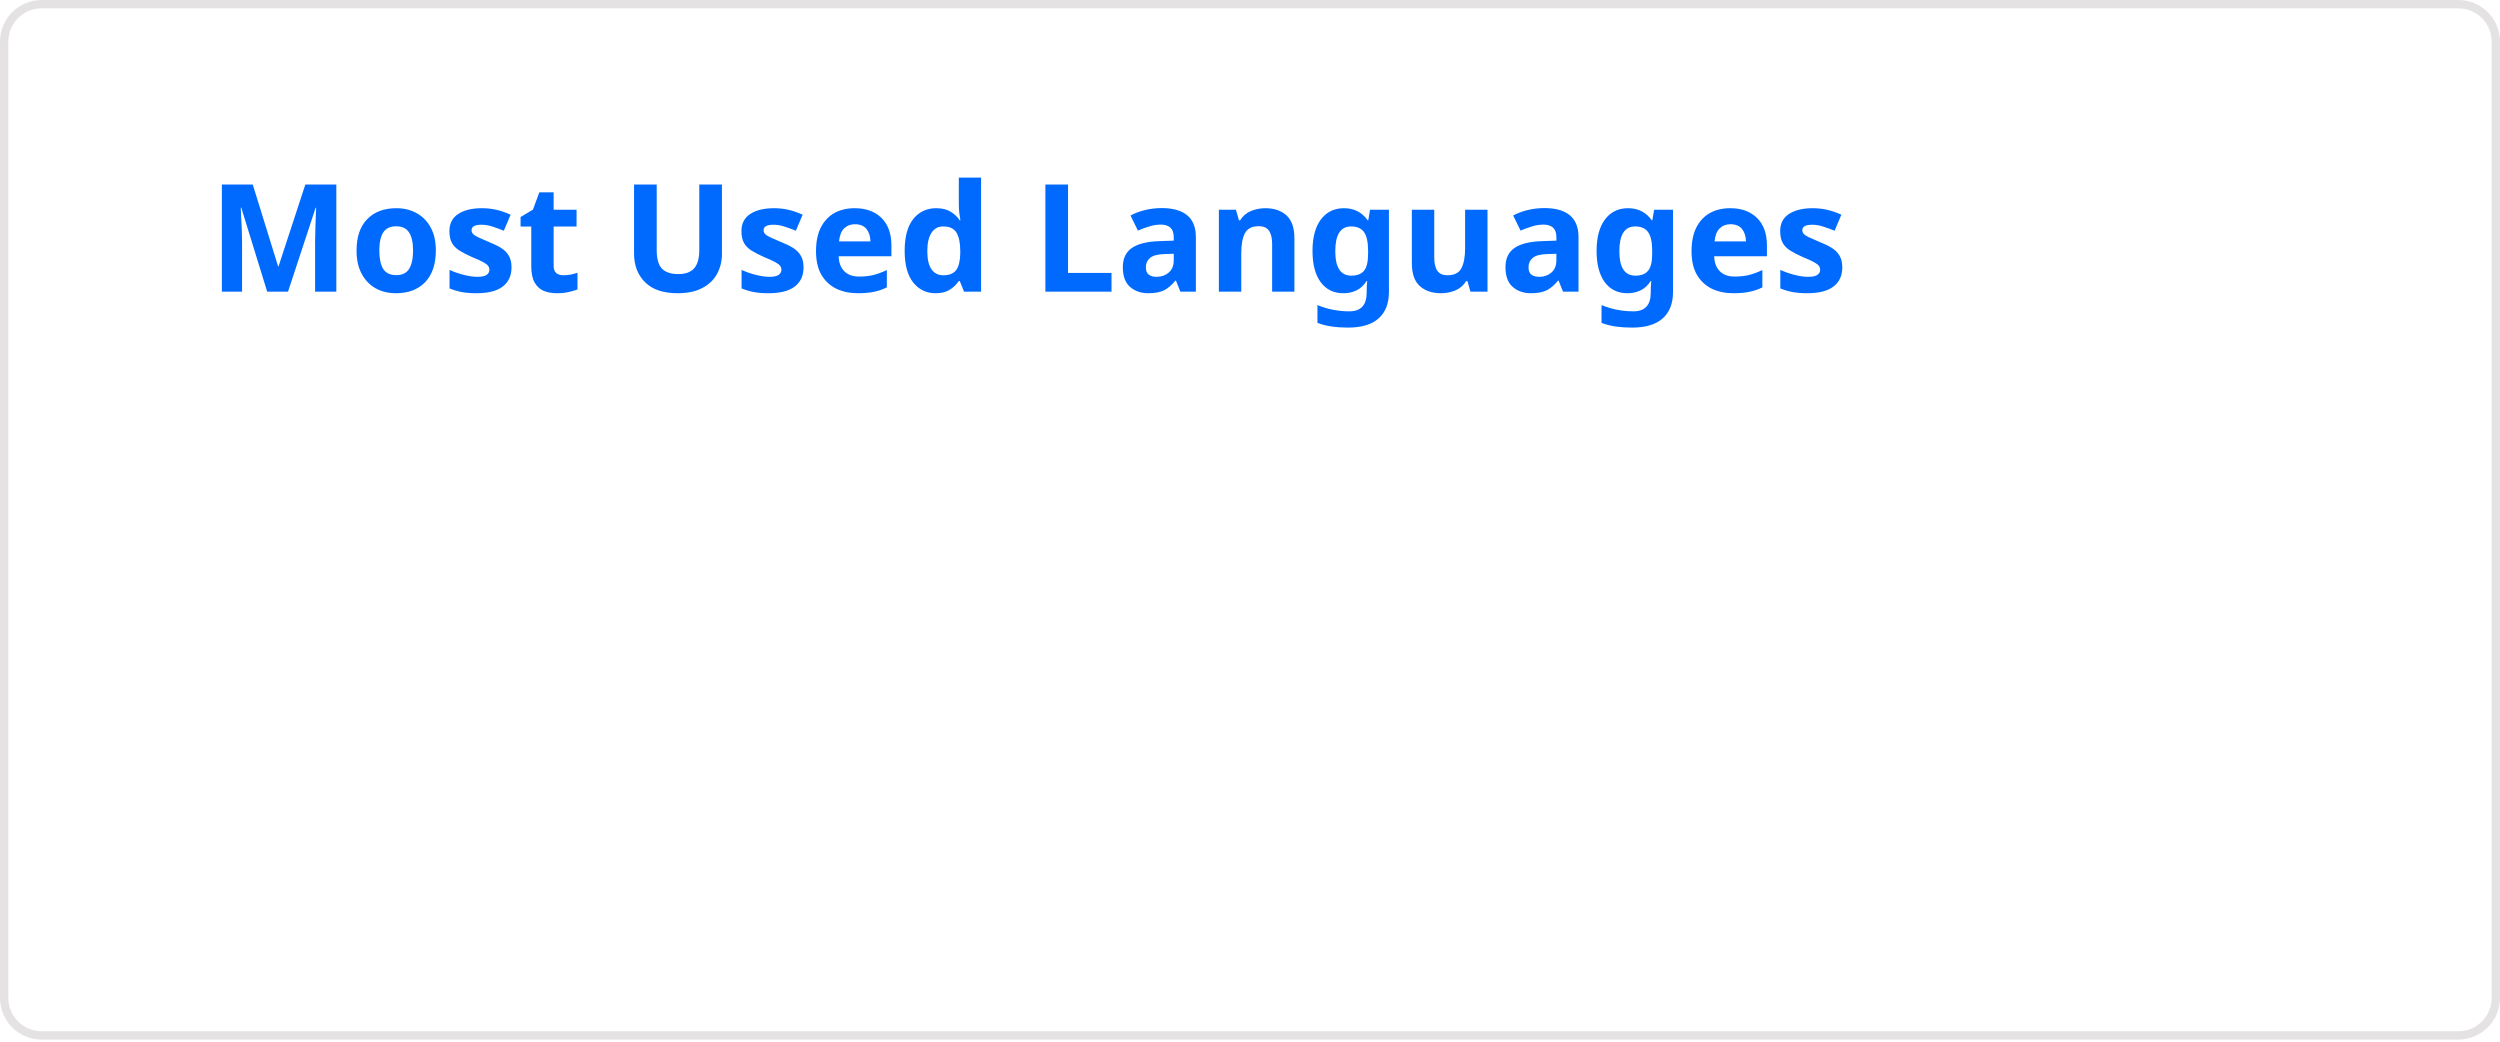
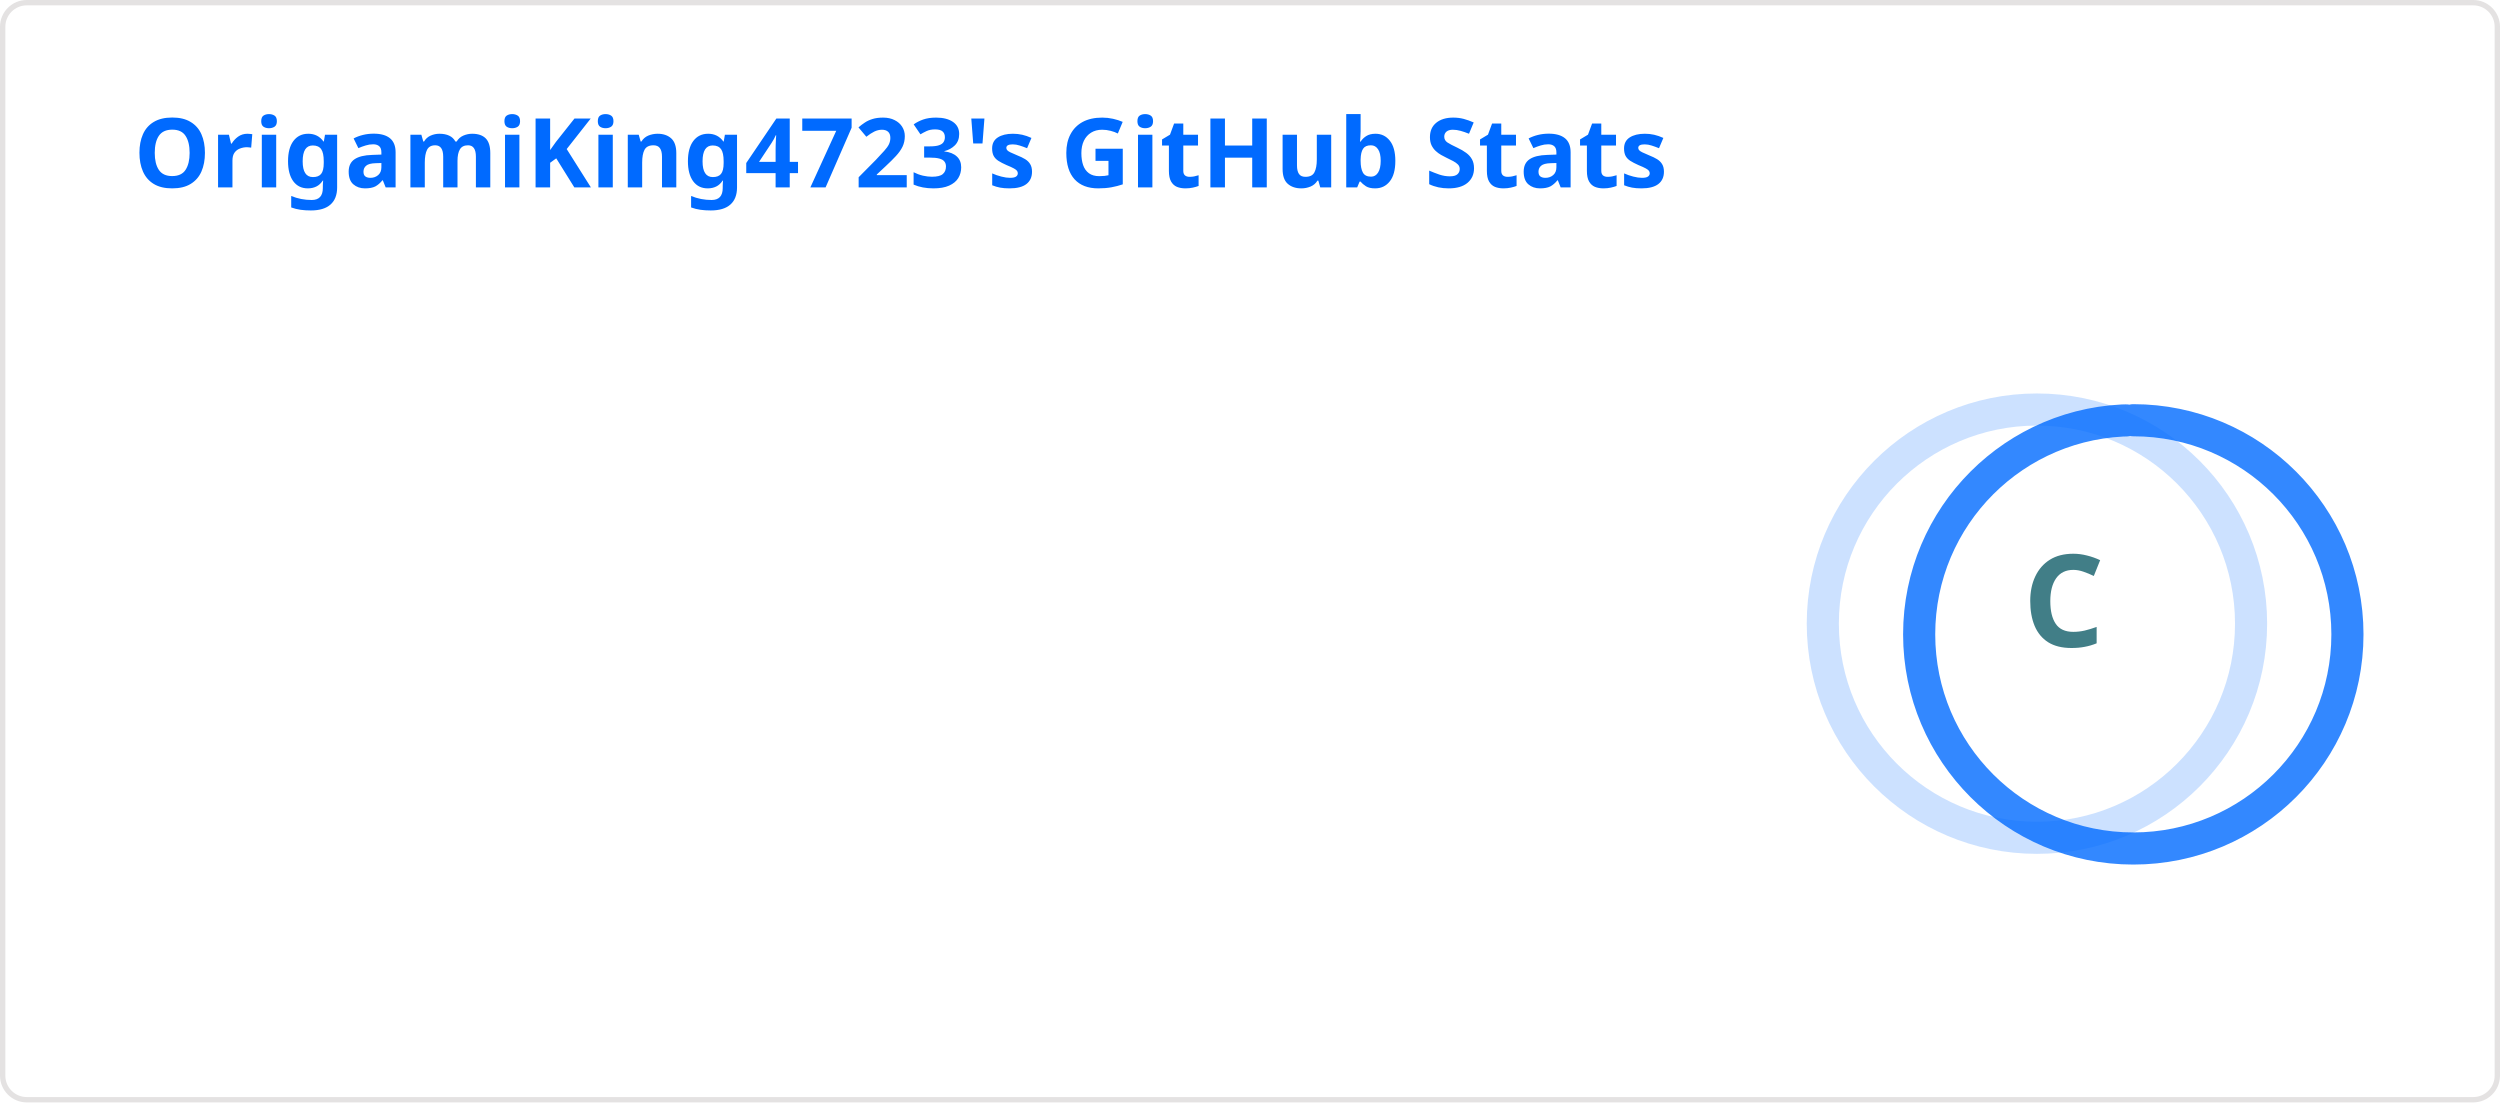
- <svg xmlns="http://www.w3.org/2000/svg" width="300" height="125" viewBox="0 0 300 125" fill="none" role="img" aria-labelledby="descId">
+ <svg xmlns="http://www.w3.org/2000/svg" width="467" height="207" viewBox="0 0 467 207" fill="none" role="img" aria-labelledby="descId">
  <style>
          .header {
            font: 600 18px 'Segoe UI', Ubuntu, Sans-Serif;
            fill: #006AFF;
            animation: fadeInAnimation 0.8s ease-in-out forwards;
          }
          @supports(-moz-appearance: auto) {
            /* Selector detects Firefox */
            .header { font-size: 15.5px; }
          }
          
-     @keyframes slideInAnimation {
-       from {
-         width: 0;
-       }
-       to {
-         width: calc(100%-100px);
-       }
-     }
-     @keyframes growWidthAnimation {
-       from {
-         width: 0;
-       }
-       to {
-         width: 100%;
-       }
-     }
    .stat {
      font: 600 14px 'Segoe UI', Ubuntu, "Helvetica Neue", Sans-Serif; fill: #417E87;
    }
    @supports(-moz-appearance: auto) {
      /* Selector detects Firefox */
      .stat { font-size:12px; }
    }
-     .bold { font-weight: 700 }
-     .lang-name {
-       font: 400 11px "Segoe UI", Ubuntu, Sans-Serif;
-       fill: #417E87;
-     }
    .stagger {
      opacity: 0;
      animation: fadeInAnimation 0.3s ease-in-out forwards;
    }
-     #rect-mask rect{
-       animation: slideInAnimation 1s ease-in-out forwards;
+     .rank-text {
+       font: 800 24px 'Segoe UI', Ubuntu, Sans-Serif; fill: #417E87;
+       animation: scaleInAnimation 0.3s ease-in-out forwards;
    }
-     .lang-progress{
-       animation: growWidthAnimation 0.6s ease-in-out forwards;
+     .rank-percentile-header {
+       font-size: 14px;
+     }
+     .rank-percentile-text {
+       font-size: 16px;
    }
    
+     .not_bold { font-weight: 400 }
+     .bold { font-weight: 700 }
+     .icon {
+       fill: #0579C3;
+       display: block;
+     }
+ 
+     .rank-circle-rim {
+       stroke: #006AFF;
+       fill: none;
+       stroke-width: 6;
+       opacity: 0.2;
+     }
+     .rank-circle {
+       stroke: #006AFF;
+       stroke-dasharray: 250;
+       fill: none;
+       stroke-width: 6;
+       stroke-linecap: round;
+       opacity: 0.8;
+       transform-origin: -10px 8px;
+       transform: rotate(-90deg);
+       animation: rankAnimation 1s forwards ease-in-out;
+     }
+     
+     @keyframes rankAnimation {
+       from {
+         stroke-dashoffset: 251.327;
+       }
+       to {
+         stroke-dashoffset: 235.863;
+       }
+     }
+   
+   

          
      /* Animations */
      @keyframes scaleInAnimation {
        from {
          transform: translate(-5px, 5px) scale(0);
        }
        to {
          transform: translate(-5px, 5px) scale(1);
        }
      }
      @keyframes fadeInAnimation {
        from {
          opacity: 0;
        }
        to {
          opacity: 1;
        }
      }
    
          
        </style>
-   <rect data-testid="card-bg" x="0.5" y="0.5" rx="4.5" height="99%" stroke="#e4e2e2" width="299" fill="#ffffff00" stroke-opacity="1" />
+   <rect data-testid="card-bg" x="0.5" y="0.5" rx="4.5" height="99%" stroke="#e4e2e2" width="466" fill="#ffffff00" stroke-opacity="1" />
  <g data-testid="card-title" transform="translate(25, 35)">
    <g transform="translate(0, 0)">
-       <text x="0" y="0" class="header" data-testid="header">Most Used Languages</text>
+       <text x="0" y="0" class="header" data-testid="header">OrigamiKing4723's GitHub Stats</text>
    </g>
  </g>
  <g data-testid="main-card-body" transform="translate(0, 55)">
-     <svg data-testid="lang-items" x="25">
+     <g data-testid="rank-circle" transform="translate(390.5, 53.5)">
+       <circle class="rank-circle-rim" cx="-10" cy="8" r="40" />
+       <circle class="rank-circle" cx="-10" cy="8" r="40" />
+       <g class="rank-text">
+         <text x="-5" y="3" alignment-baseline="central" dominant-baseline="central" text-anchor="middle" data-testid="level-rank-icon">
+           C
+         </text>
+       </g>
+     </g>
+     <svg x="0" y="0">
      <g transform="translate(0, 0)">
-         <g class="stagger" style="animation-delay: 450ms">
-           <text data-testid="lang-name" x="2" y="15" class="lang-name">Java</text>
-           <text x="215" y="34" class="lang-name">100.00%</text>
-           <svg width="205" x="0" y="25">
-             <rect rx="5" ry="5" x="0" y="0" width="205" height="8" fill="#ddd" />
-             <svg data-testid="lang-progress" width="100%">
-               <rect height="8" fill="#b07219" rx="5" ry="5" x="0" y="0" class="lang-progress" style="animation-delay: 750ms;" />
-             </svg>
+         <g class="stagger" style="animation-delay: 450ms" transform="translate(25, 0)">
+           <svg data-testid="icon" class="icon" viewBox="0 0 16 16" version="1.1" width="16" height="16">
+             <path fill-rule="evenodd" d="M8 .25a.75.75 0 01.673.418l1.882 3.815 4.21.612a.75.75 0 01.416 1.279l-3.046 2.97.719 4.192a.75.75 0 01-1.088.791L8 12.347l-3.766 1.98a.75.75 0 01-1.088-.79l.72-4.194L.818 6.374a.75.75 0 01.416-1.28l4.21-.611L7.327.668A.75.75 0 018 .25zm0 2.445L6.615 5.5a.75.75 0 01-.564.41l-3.097.45 2.24 2.184a.75.75 0 01.216.664l-.528 3.084 2.769-1.456a.75.75 0 01.698 0l2.77 1.456-.53-3.084a.75.75 0 01.216-.664l2.24-2.183-3.096-.45a.75.75 0 01-.564-.41L8 2.694v.001z" />
          </svg>
+           <text class="stat  bold" x="25" y="12.5">Total Stars Earned:</text>
+           <text class="stat  bold" x="219.01" y="12.5" data-testid="stars">1</text>
+         </g>
+       </g>
+       <g transform="translate(0, 27)">
+         <g class="stagger" style="animation-delay: 600ms" transform="translate(25, 0)">
+           <svg data-testid="icon" class="icon" viewBox="0 0 16 16" version="1.1" width="16" height="16">
+             <path fill-rule="evenodd" d="M1.643 3.143L.427 1.927A.25.25 0 000 2.104V5.75c0 .138.112.25.25.25h3.646a.25.25 0 00.177-.427L2.715 4.215a6.5 6.5 0 11-1.18 4.458.75.75 0 10-1.493.154 8.001 8.001 0 101.6-5.684zM7.75 4a.75.75 0 01.75.75v2.992l2.028.812a.75.75 0 01-.557 1.392l-2.5-1A.75.75 0 017 8.25v-3.5A.75.75 0 017.75 4z" />
+           </svg>
+           <text class="stat  bold" x="25" y="12.5">Total Commits (last year):</text>
+           <text class="stat  bold" x="219.01" y="12.5" data-testid="commits">3</text>
+         </g>
+       </g>
+       <g transform="translate(0, 54)">
+         <g class="stagger" style="animation-delay: 750ms" transform="translate(25, 0)">
+           <svg data-testid="icon" class="icon" viewBox="0 0 16 16" version="1.1" width="16" height="16">
+             <path fill-rule="evenodd" d="M7.177 3.073L9.573.677A.25.25 0 0110 .854v4.792a.25.25 0 01-.427.177L7.177 3.427a.25.25 0 010-.354zM3.75 2.5a.75.75 0 100 1.5.75.75 0 000-1.5zm-2.25.75a2.25 2.25 0 113 2.122v5.256a2.251 2.251 0 11-1.5 0V5.372A2.25 2.25 0 011.5 3.25zM11 2.5h-1V4h1a1 1 0 011 1v5.628a2.251 2.251 0 101.5 0V5A2.5 2.5 0 0011 2.5zm1 10.25a.75.75 0 111.5 0 .75.75 0 01-1.5 0zM3.75 12a.75.75 0 100 1.5.75.75 0 000-1.5z" />
+           </svg>
+           <text class="stat  bold" x="25" y="12.5">Total PRs:</text>
+           <text class="stat  bold" x="219.01" y="12.5" data-testid="prs">0</text>
+         </g>
+       </g>
+       <g transform="translate(0, 81)">
+         <g class="stagger" style="animation-delay: 900ms" transform="translate(25, 0)">
+           <svg data-testid="icon" class="icon" viewBox="0 0 16 16" version="1.1" width="16" height="16">
+             <path fill-rule="evenodd" d="M8 1.5a6.5 6.5 0 100 13 6.5 6.5 0 000-13zM0 8a8 8 0 1116 0A8 8 0 010 8zm9 3a1 1 0 11-2 0 1 1 0 012 0zm-.25-6.25a.75.75 0 00-1.5 0v3.5a.75.75 0 001.5 0v-3.5z" />
+           </svg>
+           <text class="stat  bold" x="25" y="12.5">Total Issues:</text>
+           <text class="stat  bold" x="219.01" y="12.5" data-testid="issues">29</text>
+         </g>
+       </g>
+       <g transform="translate(0, 108)">
+         <g class="stagger" style="animation-delay: 1050ms" transform="translate(25, 0)">
+           <svg data-testid="icon" class="icon" viewBox="0 0 16 16" version="1.1" width="16" height="16">
+             <path fill-rule="evenodd" d="M2 2.5A2.5 2.5 0 014.5 0h8.75a.75.75 0 01.75.75v12.5a.75.75 0 01-.75.75h-2.5a.75.75 0 110-1.5h1.75v-2h-8a1 1 0 00-.714 1.7.75.75 0 01-1.072 1.05A2.495 2.495 0 012 11.5v-9zm10.5-1V9h-8c-.356 0-.694.074-1 .208V2.5a1 1 0 011-1h8zM5 12.25v3.25a.25.25 0 00.4.2l1.45-1.087a.25.25 0 01.3 0L8.6 15.7a.25.25 0 00.4-.2v-3.25a.25.25 0 00-.25-.25h-3.5a.25.25 0 00-.25.25z" />
+           </svg>
+           <text class="stat  bold" x="25" y="12.5">Contributed to (last year):</text>
+           <text class="stat  bold" x="219.01" y="12.5" data-testid="contribs">2</text>
        </g>
      </g>
    </svg>
  </g>
</svg>
